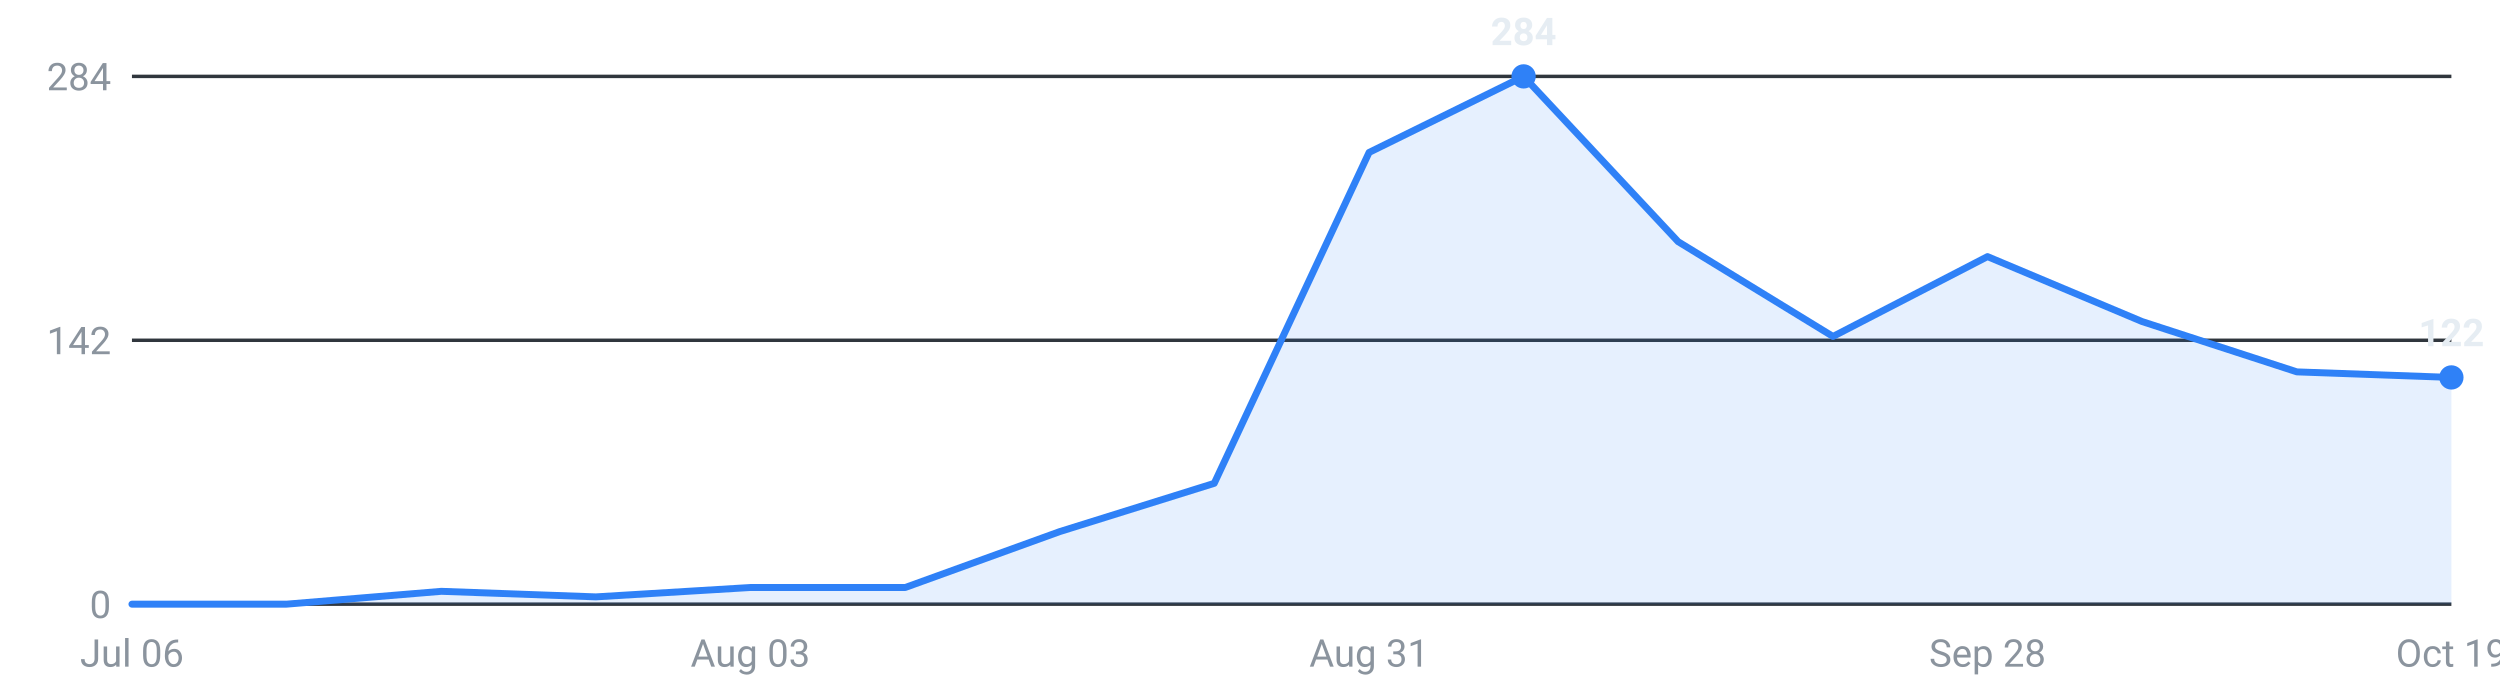
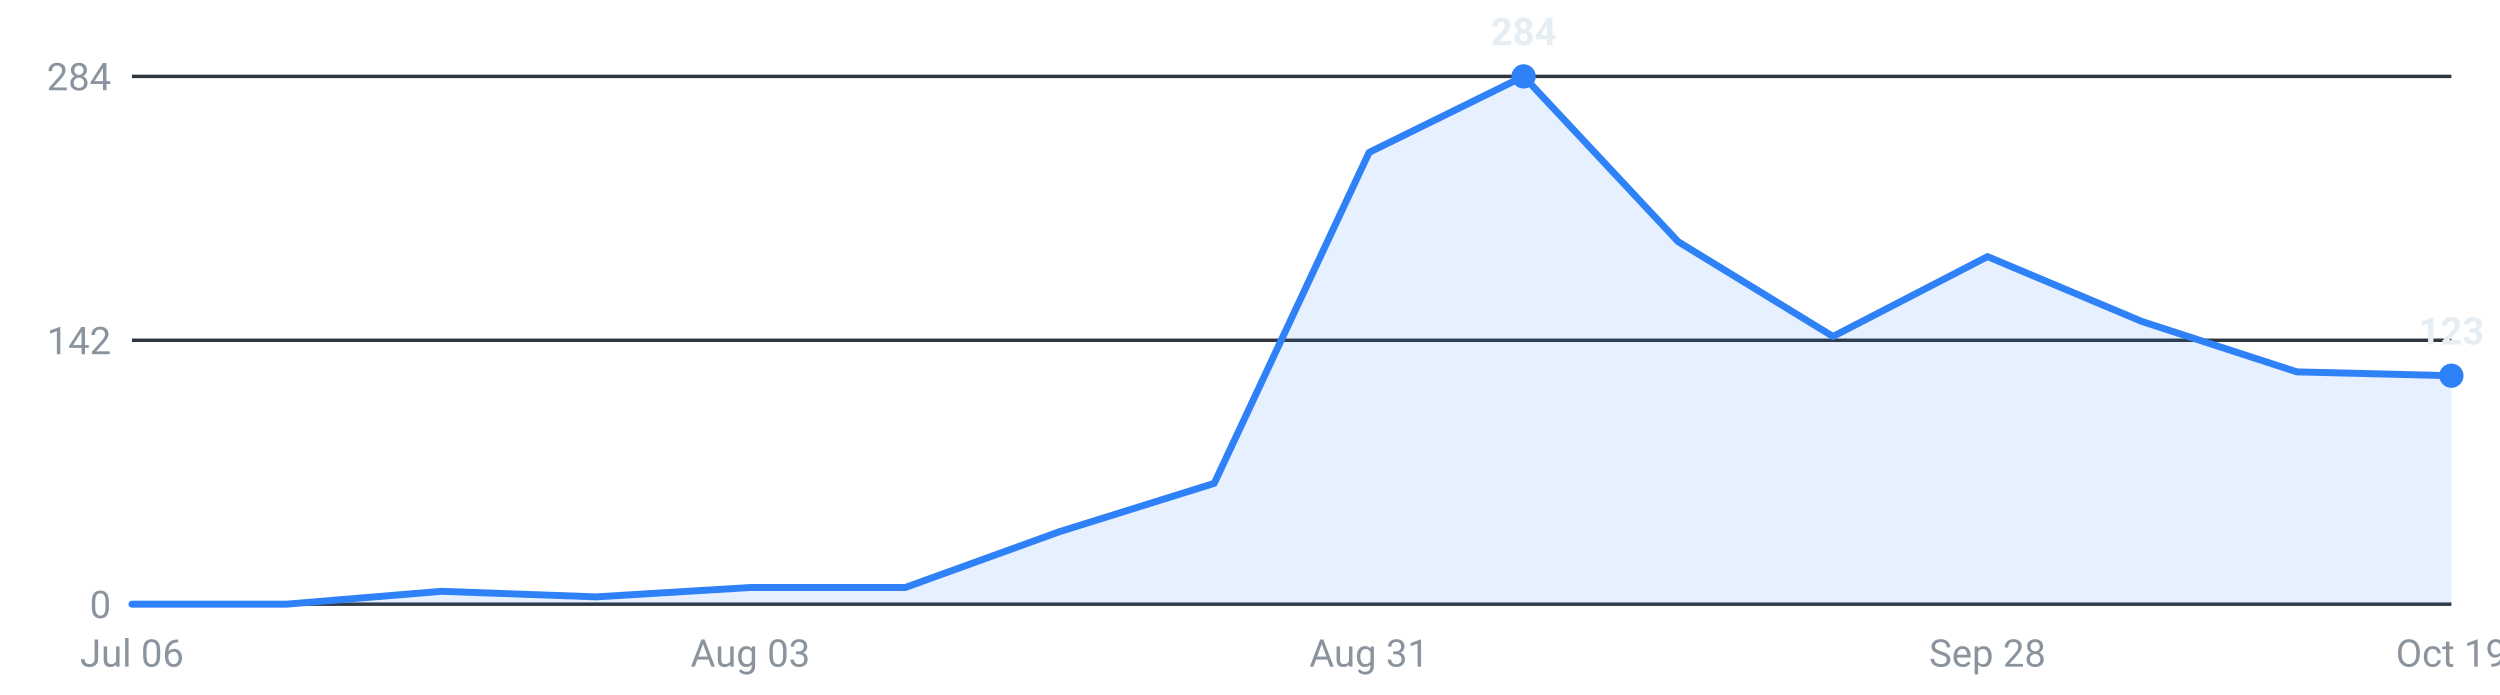
<svg xmlns="http://www.w3.org/2000/svg" viewBox="0 0 720 200" width="720" height="200" role="img" aria-label="Internships posted per week, last 16 weeks">
  <g font-family="-apple-system,Segoe UI,Roboto,sans-serif" font-size="11">
    <line x1="38" y1="174.0" x2="706" y2="174.0" stroke="#30363d" stroke-width="1" />
    <text x="32" y="178.0" text-anchor="end" fill="#8b949e">0</text>
    <line x1="38" y1="98.0" x2="706" y2="98.0" stroke="#30363d" stroke-width="1" />
    <text x="32" y="102.0" text-anchor="end" fill="#8b949e">142</text>
    <line x1="38" y1="22.0" x2="706" y2="22.0" stroke="#30363d" stroke-width="1" />
    <text x="32" y="26.0" text-anchor="end" fill="#8b949e">284</text>
-     <path d="M38.0,174 L38.0,174.0 L82.5,174.0 L127.1,170.3 L171.6,171.9 L216.1,169.2 L260.7,169.2 L305.2,153.1 L349.7,139.2 L394.3,43.9 L438.8,22.0 L483.3,69.6 L527.9,96.9 L572.4,73.9 L616.9,92.6 L661.5,107.1 L706.0,108.7 L706.0,174 Z" fill="#2f81f7" fill-opacity="0.12" />
-     <polyline points="38.0,174.0 82.5,174.0 127.1,170.3 171.6,171.9 216.1,169.2 260.7,169.2 305.2,153.1 349.7,139.2 394.3,43.9 438.8,22.0 483.3,69.6 527.9,96.9 572.4,73.9 616.9,92.6 661.5,107.1 706.0,108.7" fill="none" stroke="#2f81f7" stroke-width="2" stroke-linejoin="round" stroke-linecap="round" />
+     <path d="M38.0,174 L38.0,174.0 L82.5,174.0 L127.1,170.3 L171.6,171.9 L216.1,169.2 L260.7,169.2 L305.2,153.1 L349.7,139.2 L394.3,43.9 L438.8,22.0 L483.3,69.6 L527.9,96.9 L572.4,73.9 L616.9,92.6 L661.5,107.1 L706.0,108.2 L706.0,174 Z" fill="#2f81f7" fill-opacity="0.12" />
+     <polyline points="38.0,174.0 82.5,174.0 127.1,170.3 171.6,171.9 216.1,169.2 260.7,169.2 305.2,153.1 349.7,139.2 394.3,43.9 438.8,22.0 483.3,69.6 527.9,96.9 572.4,73.9 616.9,92.6 661.5,107.1 706.0,108.2" fill="none" stroke="#2f81f7" stroke-width="2" stroke-linejoin="round" stroke-linecap="round" />
    <circle cx="438.8" cy="22.0" r="3.5" fill="#2f81f7" />
    <text x="438.8" y="13.0" text-anchor="middle" fill="#e6edf3" font-weight="600">284</text>
-     <circle cx="706.0" cy="108.7" r="3.5" fill="#2f81f7" />
-     <text x="706.0" y="99.7" text-anchor="middle" fill="#e6edf3" font-weight="600">122</text>
+     <circle cx="706.0" cy="108.2" r="3.5" fill="#2f81f7" />
+     <text x="706.0" y="99.2" text-anchor="middle" fill="#e6edf3" font-weight="600">123</text>
    <text x="38.0" y="192" text-anchor="middle" fill="#8b949e">Jul 06</text>
    <text x="216.1" y="192" text-anchor="middle" fill="#8b949e">Aug 03</text>
    <text x="394.3" y="192" text-anchor="middle" fill="#8b949e">Aug 31</text>
    <text x="572.4" y="192" text-anchor="middle" fill="#8b949e">Sep 28</text>
    <text x="706.0" y="192" text-anchor="middle" fill="#8b949e">Oct 19</text>
  </g>
</svg>
